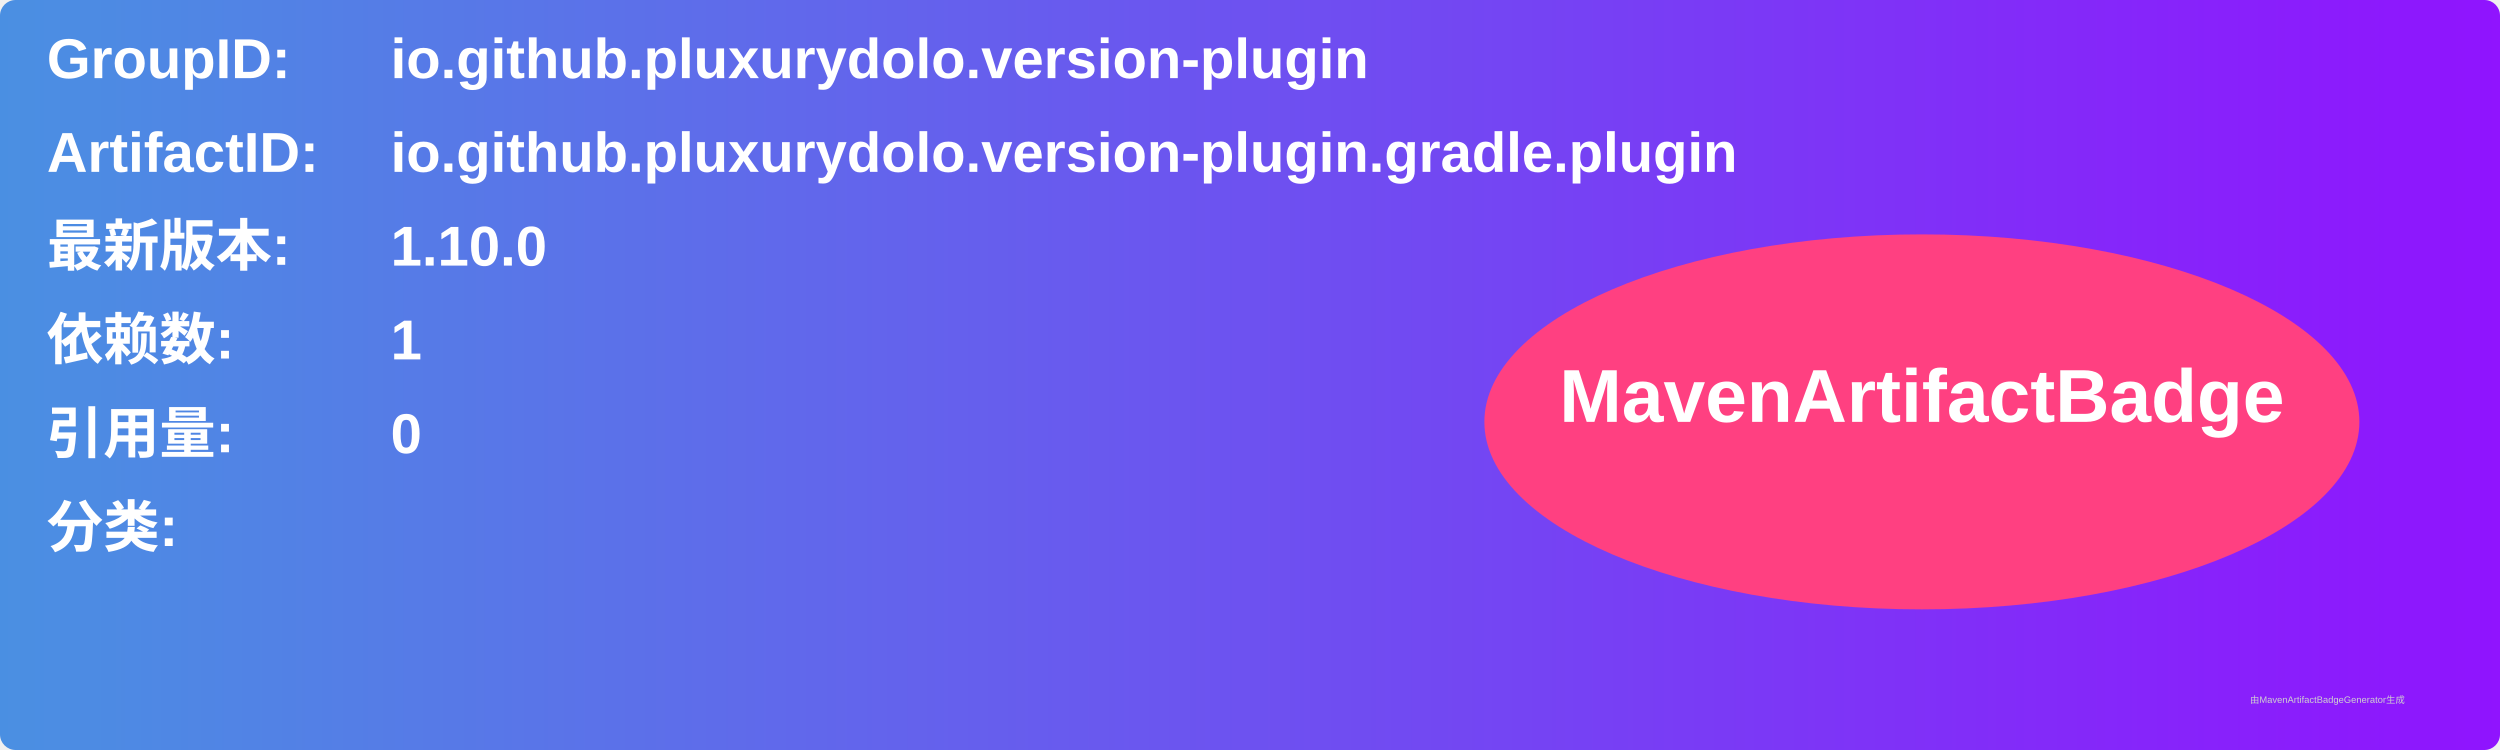
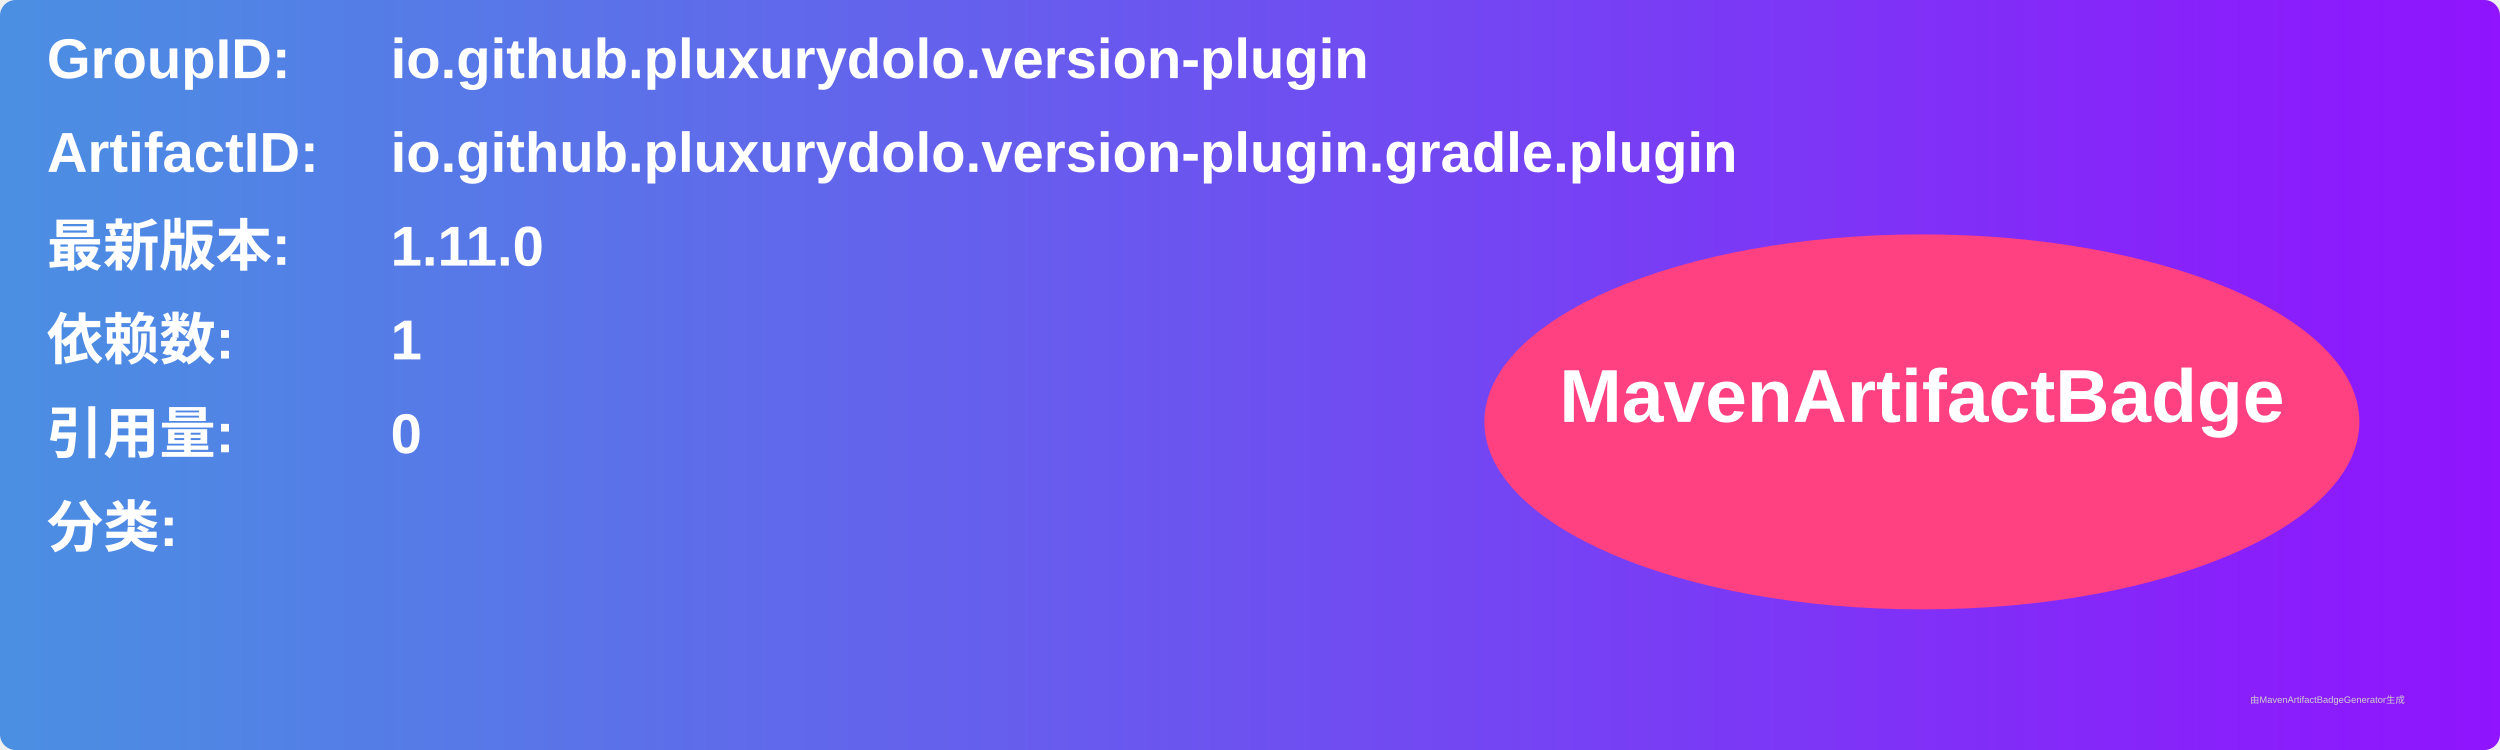
<svg xmlns="http://www.w3.org/2000/svg" width="800" height="240" viewBox="0 0 800 240">
  <linearGradient id="grad" x1="0%" y1="0%" x2="100%" y2="0%">
    <stop offset="0%" stop-color="#4a90e2" />
    <stop offset="100%" stop-color="#9013fe" />
  </linearGradient>
  <rect width="100%" height="100%" rx="5" ry="5" fill="url(#grad)" />
  <g transform="translate(15, 15)">
    <text x="0" y="10" font-family="Arial" font-size="18" fill="white" font-weight="bold" width="260">GroupID:</text>
    <text x="110" y="10" font-family="Arial" font-size="18" fill="white" font-weight="bold" width="460">io.github.pluxurydolo.version-plugin</text>
    <text x="0" y="40" font-family="Arial" font-size="18" fill="white" font-weight="bold" width="260">ArtifactID:</text>
    <text x="110" y="40" font-family="Arial" font-size="18" fill="white" font-weight="bold" width="460">io.github.pluxurydolo.version-plugin.gradle.plugin</text>
    <text x="0" y="70" font-family="Arial" font-size="18" fill="white" font-weight="bold">最新版本:</text>
    <text x="110" y="70" font-family="Arial" font-size="18" fill="white" font-weight="bold">
-       <tspan font-weight="bold">1.10.0</tspan>
+       <tspan font-weight="bold">1.11.0</tspan>
    </text>
    <text x="0" y="100" font-family="Arial" font-size="18" fill="white" font-weight="bold">依赖数: </text>
    <text x="110" y="100" font-family="Arial" font-size="18" fill="white">
      <tspan font-weight="bold">1</tspan>
    </text>
    <text x="0" y="130" font-family="Arial" font-size="18" fill="white" font-weight="bold">引用量: </text>
    <text x="110" y="130" font-family="Arial" font-size="18" fill="white">
      <tspan font-weight="bold">0</tspan>
    </text>
    <text x="0" y="160" font-family="Arial" font-size="18" fill="white" font-weight="bold">分类:</text>
    <text x="10" y="190" font-family="Arial" font-size="10" fill="white">
      <tspan font-weight="bold" />
    </text>
    <ellipse cx="600" cy="120" rx="140" ry="60" fill="#ff4081" />
    <text x="600" y="120" text-anchor="middle" font-family="Arial" font-size="24" fill="white" font-weight="bold">MavenArtifactBadge</text>
  </g>
  <text x="720" y="225" font-family="Arial" font-size="3" fill="#d0d0d0">由MavenArtifactBadgeGenerator生成</text>
</svg>
